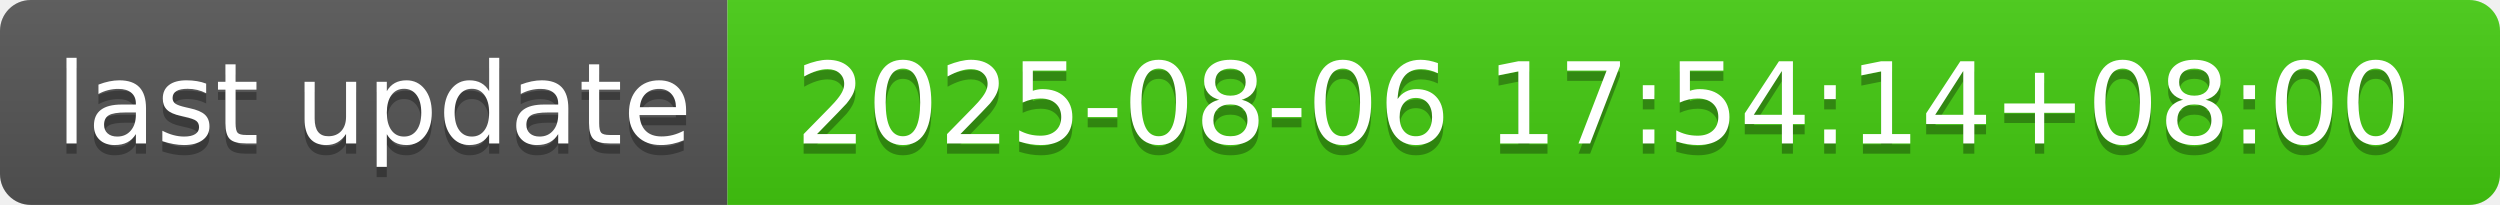
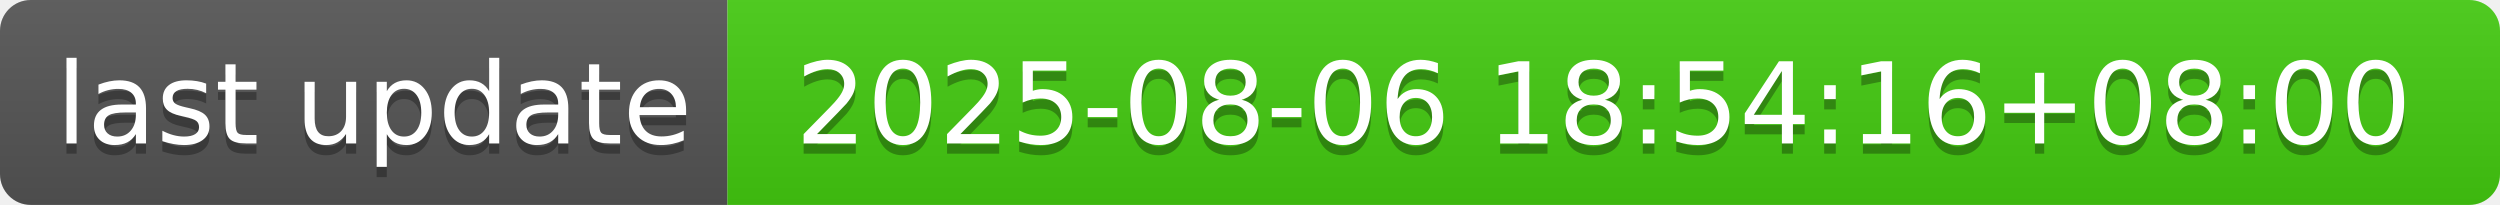
- <svg xmlns="http://www.w3.org/2000/svg" width="244" height="20" role="img" aria-label="last update: 2025-08-06 17:54:14+08:00">
+ <svg xmlns="http://www.w3.org/2000/svg" width="244" height="20" role="img" aria-label="last update: 2025-08-06 18:54:16+08:00">
  <linearGradient id="s" x2="0" y2="100%">
    <stop offset="0" stop-color="#bbb" stop-opacity=".1" />
    <stop offset="1" stop-opacity=".1" />
  </linearGradient>
  <clipPath id="r">
    <rect width="244" height="20" rx="3" fill="#fff" />
  </clipPath>
  <g clip-path="url(#r)">
    <rect width="71" height="20" fill="#555" />
    <rect x="71" width="173" height="20" fill="#4c1" />
    <rect width="244" height="20" fill="url(#s)" />
  </g>
  <g fill="#fff" text-anchor="middle" font-family="Verdana,Geneva,DejaVu Sans,sans-serif" text-rendering="geometricPrecision" font-size="110">
    <text aria-hidden="true" x="365" y="150" fill="#010101" fill-opacity=".3" transform="scale(.1)" textLength="610">last update</text>
    <text x="365" y="140" transform="scale(.1)" fill="#fff" textLength="610">last update</text>
-     <text aria-hidden="true" x="1565" y="150" fill="#010101" fill-opacity=".3" transform="scale(.1)" textLength="1630">2025-08-06 17:54:14+08:00</text>
-     <text x="1565" y="140" transform="scale(.1)" fill="#fff" textLength="1630">2025-08-06 17:54:14+08:00</text>
+     <text aria-hidden="true" x="1565" y="150" fill="#010101" fill-opacity=".3" transform="scale(.1)" textLength="1630">2025-08-06 18:54:16+08:00</text>
+     <text x="1565" y="140" transform="scale(.1)" fill="#fff" textLength="1630">2025-08-06 18:54:16+08:00</text>
  </g>
</svg>
